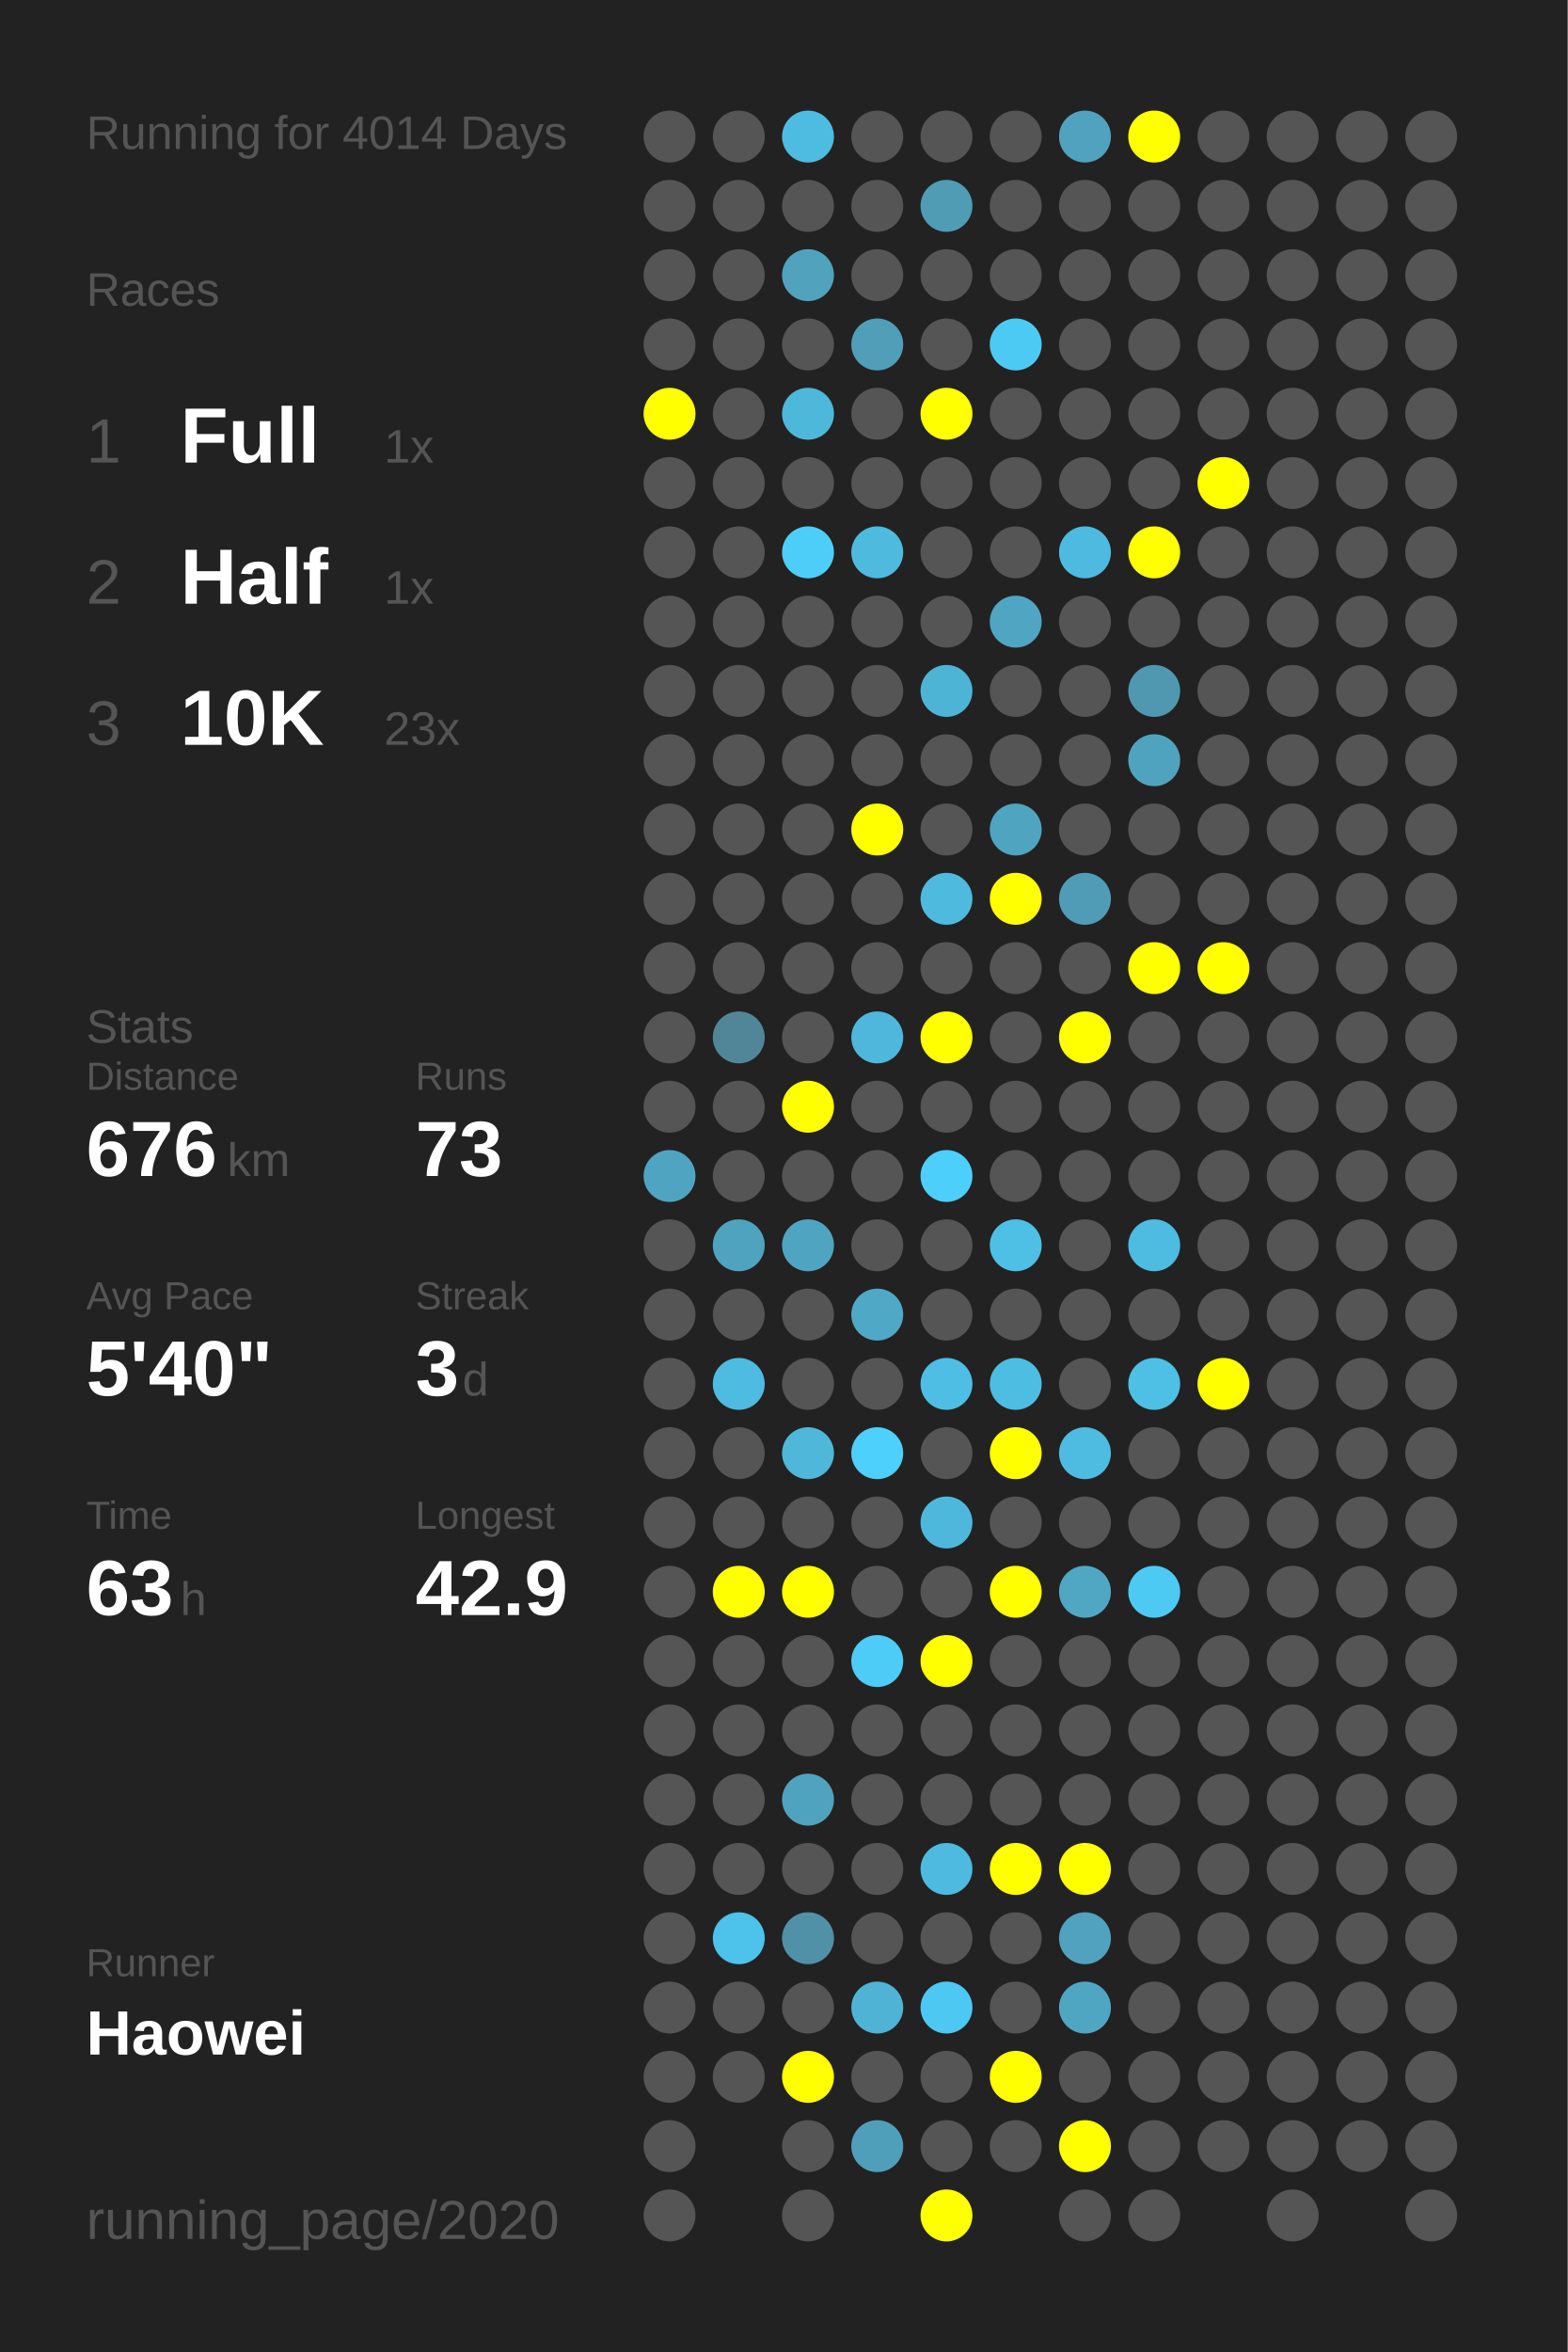
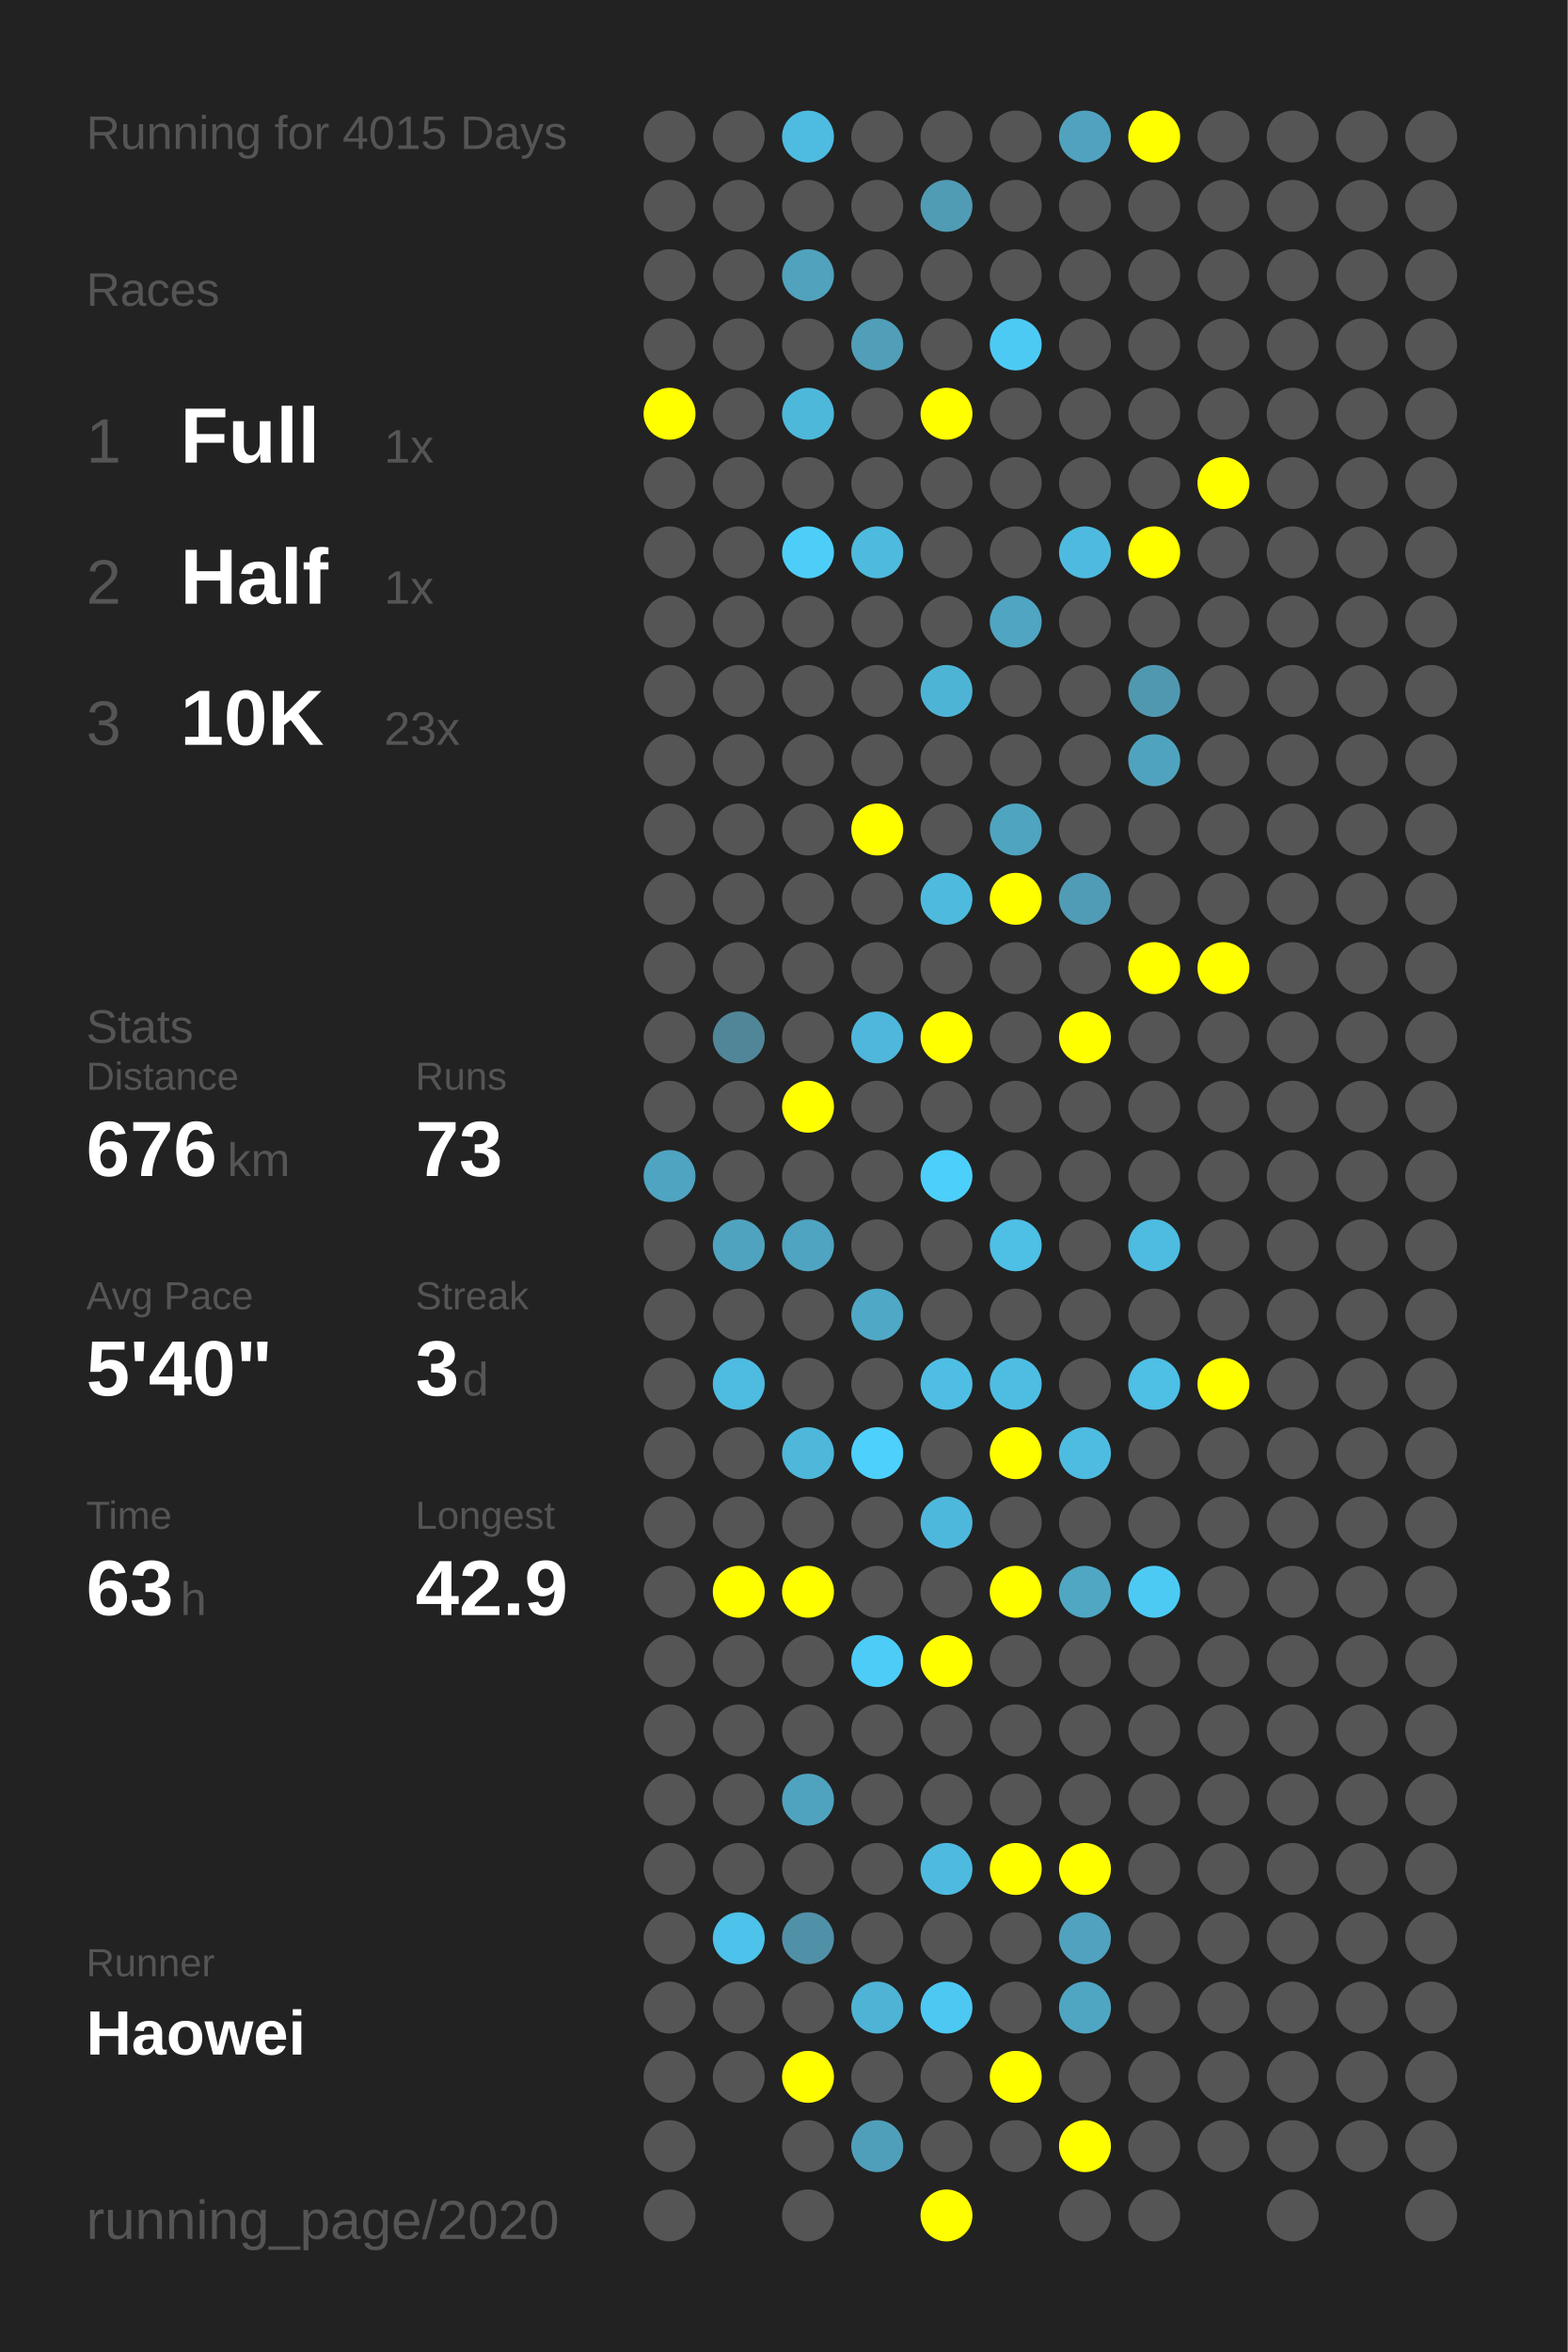
<svg xmlns="http://www.w3.org/2000/svg" baseProfile="full" height="300mm" version="1.1" viewBox="0,0,200,300" width="200mm">
  <defs />
  <rect fill="#222222" height="300" width="200" x="0" y="0" />
-   <text fill="#555555" style="font-size:6px; font-family:Arial;" x="11" y="19">Running for 4014 Days</text>
+   <text fill="#555555" style="font-size:6px; font-family:Arial;" x="11" y="19">Running for 4015 Days</text>
  <text fill="#555555" style="font-size:6px; font-family:Arial;" x="11" y="39">Races</text>
  <text fill="#555555" style="font-size:8px; font-family:Arial;" x="11" y="59">1</text>
  <text fill="#FFFFFF" style="font-size:10px; font-family:Arial; font-weight:bold;" x="23" y="59">Full</text>
  <text fill="#555555" style="font-size:6px; font-family:Arial;" x="49" y="59">1x</text>
  <text fill="#555555" style="font-size:8px; font-family:Arial;" x="11" y="77">2</text>
  <text fill="#FFFFFF" style="font-size:10px; font-family:Arial; font-weight:bold;" x="23" y="77">Half</text>
  <text fill="#555555" style="font-size:6px; font-family:Arial;" x="49" y="77">1x</text>
  <text fill="#555555" style="font-size:8px; font-family:Arial;" x="11" y="95">3</text>
  <text fill="#FFFFFF" style="font-size:10px; font-family:Arial; font-weight:bold;" x="23" y="95">10K</text>
  <text fill="#555555" style="font-size:6px; font-family:Arial;" x="49" y="95">23x</text>
  <text fill="#555555" style="font-size:6px; font-family:Arial;" x="11" y="133">Stats</text>
  <text fill="#555555" style="font-size:5px; font-family:Arial;" x="11" y="139">Distance</text>
  <text fill="#FFFFFF" style="font-size:10px; font-family:Arial; font-weight:bold;" x="11" y="150">676</text>
  <text fill="#555555" style="font-size:6px; font-family:Arial;" x="29" y="150">km</text>
  <text fill="#555555" style="font-size:5px; font-family:Arial;" x="53" y="139">Runs</text>
  <text fill="#FFFFFF" style="font-size:10px; font-family:Arial; font-weight:bold;" x="53" y="150">73</text>
  <text fill="#555555" style="font-size:5px; font-family:Arial;" x="11" y="167">Avg Pace</text>
  <text fill="#FFFFFF" style="font-size:10px; font-family:Arial; font-weight:bold;" x="11" y="178">5'40"</text>
  <text fill="#555555" style="font-size:5px; font-family:Arial;" x="53" y="167">Streak</text>
  <text fill="#FFFFFF" style="font-size:10px; font-family:Arial; font-weight:bold;" x="53" y="178">3</text>
  <text fill="#555555" style="font-size:6px; font-family:Arial;" x="59" y="178">d</text>
  <text fill="#555555" style="font-size:5px; font-family:Arial;" x="11" y="195">Time</text>
  <text fill="#FFFFFF" style="font-size:10px; font-family:Arial; font-weight:bold;" x="11" y="206">63</text>
  <text fill="#555555" style="font-size:6px; font-family:Arial;" x="23" y="206">h</text>
  <text fill="#555555" style="font-size:5px; font-family:Arial;" x="53" y="195">Longest</text>
  <text fill="#FFFFFF" style="font-size:10px; font-family:Arial; font-weight:bold;" x="53" y="206">42.9</text>
  <text fill="#555555" style="font-size:5px; font-family:Arial;" x="11" y="252.065">Runner</text>
  <text fill="#FFFFFF" style="font-size:8px; font-family:Arial; font-weight:bold;" x="11" y="262.065">Haowei</text>
  <text fill="#555555" style="font-size:7px; font-family:Arial;" x="11" y="285.581">running_page/2020</text>
  <circle cx="85.417" cy="17.419" fill="#555555" r="3.312" />
  <circle cx="85.417" cy="26.258" fill="#555555" r="3.312" />
  <circle cx="85.417" cy="35.097" fill="#555555" r="3.312" />
  <circle cx="85.417" cy="43.935" fill="#555555" r="3.312" />
  <circle cx="85.417" cy="52.774" fill="#FFFF00" r="3.312" />
  <circle cx="85.417" cy="61.613" fill="#555555" r="3.312" />
  <circle cx="85.417" cy="70.452" fill="#555555" r="3.312" />
  <circle cx="85.417" cy="79.29" fill="#555555" r="3.312" />
  <circle cx="85.417" cy="88.129" fill="#555555" r="3.312" />
  <circle cx="85.417" cy="96.968" fill="#555555" r="3.312" />
  <circle cx="85.417" cy="105.806" fill="#555555" r="3.312" />
  <circle cx="85.417" cy="114.645" fill="#555555" r="3.312" />
  <circle cx="85.417" cy="123.484" fill="#555555" r="3.312" />
  <circle cx="85.417" cy="132.323" fill="#555555" r="3.312" />
  <circle cx="85.417" cy="141.161" fill="#555555" r="3.312" />
  <circle cx="85.417" cy="150" fill="#4fa4c1" r="3.312" />
  <circle cx="85.417" cy="158.839" fill="#555555" r="3.312" />
  <circle cx="85.417" cy="167.677" fill="#555555" r="3.312" />
  <circle cx="85.417" cy="176.516" fill="#555555" r="3.312" />
  <circle cx="85.417" cy="185.355" fill="#555555" r="3.312" />
  <circle cx="85.417" cy="194.194" fill="#555555" r="3.312" />
  <circle cx="85.417" cy="203.032" fill="#555555" r="3.312" />
  <circle cx="85.417" cy="211.871" fill="#555555" r="3.312" />
  <circle cx="85.417" cy="220.71" fill="#555555" r="3.312" />
  <circle cx="85.417" cy="229.548" fill="#555555" r="3.312" />
  <circle cx="85.417" cy="238.387" fill="#555555" r="3.312" />
  <circle cx="85.417" cy="247.226" fill="#555555" r="3.312" />
  <circle cx="85.417" cy="256.065" fill="#555555" r="3.312" />
  <circle cx="85.417" cy="264.903" fill="#555555" r="3.312" />
  <circle cx="85.417" cy="273.742" fill="#555555" r="3.312" />
  <circle cx="85.417" cy="282.581" fill="#555555" r="3.312" />
  <circle cx="94.25" cy="17.419" fill="#555555" r="3.312" />
  <circle cx="94.25" cy="26.258" fill="#555555" r="3.312" />
  <circle cx="94.25" cy="35.097" fill="#555555" r="3.312" />
  <circle cx="94.25" cy="43.935" fill="#555555" r="3.312" />
  <circle cx="94.25" cy="52.774" fill="#555555" r="3.312" />
  <circle cx="94.25" cy="61.613" fill="#555555" r="3.312" />
  <circle cx="94.25" cy="70.452" fill="#555555" r="3.312" />
  <circle cx="94.25" cy="79.29" fill="#555555" r="3.312" />
  <circle cx="94.25" cy="88.129" fill="#555555" r="3.312" />
  <circle cx="94.25" cy="96.968" fill="#555555" r="3.312" />
  <circle cx="94.25" cy="105.806" fill="#555555" r="3.312" />
  <circle cx="94.25" cy="114.645" fill="#555555" r="3.312" />
  <circle cx="94.25" cy="123.484" fill="#555555" r="3.312" />
  <circle cx="94.25" cy="132.323" fill="#518698" r="3.312" />
  <circle cx="94.25" cy="141.161" fill="#555555" r="3.312" />
  <circle cx="94.25" cy="150" fill="#555555" r="3.312" />
  <circle cx="94.25" cy="158.839" fill="#50a3bf" r="3.312" />
  <circle cx="94.25" cy="167.677" fill="#555555" r="3.312" />
  <circle cx="94.25" cy="176.516" fill="#4ebbe0" r="3.312" />
  <circle cx="94.25" cy="185.355" fill="#555555" r="3.312" />
  <circle cx="94.25" cy="194.194" fill="#555555" r="3.312" />
  <circle cx="94.25" cy="203.032" fill="#FFFF00" r="3.312" />
  <circle cx="94.25" cy="211.871" fill="#555555" r="3.312" />
  <circle cx="94.25" cy="220.71" fill="#555555" r="3.312" />
  <circle cx="94.25" cy="229.548" fill="#555555" r="3.312" />
  <circle cx="94.25" cy="238.387" fill="#555555" r="3.312" />
  <circle cx="94.25" cy="247.226" fill="#4dc2ea" r="3.312" />
  <circle cx="94.25" cy="256.065" fill="#555555" r="3.312" />
  <circle cx="94.25" cy="264.903" fill="#555555" r="3.312" />
  <circle cx="103.083" cy="17.419" fill="#4ebbe1" r="3.312" />
  <circle cx="103.083" cy="26.258" fill="#555555" r="3.312" />
  <circle cx="103.083" cy="35.097" fill="#50a2bd" r="3.312" />
  <circle cx="103.083" cy="43.935" fill="#555555" r="3.312" />
  <circle cx="103.083" cy="52.774" fill="#4eb8db" r="3.312" />
  <circle cx="103.083" cy="61.613" fill="#555555" r="3.312" />
  <circle cx="103.083" cy="70.452" fill="#4dcef9" r="3.312" />
  <circle cx="103.083" cy="79.29" fill="#555555" r="3.312" />
  <circle cx="103.083" cy="88.129" fill="#555555" r="3.312" />
  <circle cx="103.083" cy="96.968" fill="#555555" r="3.312" />
  <circle cx="103.083" cy="105.806" fill="#555555" r="3.312" />
  <circle cx="103.083" cy="114.645" fill="#555555" r="3.312" />
  <circle cx="103.083" cy="123.484" fill="#555555" r="3.312" />
  <circle cx="103.083" cy="132.323" fill="#555555" r="3.312" />
  <circle cx="103.083" cy="141.161" fill="#FFFF00" r="3.312" />
  <circle cx="103.083" cy="150" fill="#555555" r="3.312" />
  <circle cx="103.083" cy="158.839" fill="#4fa4c1" r="3.312" />
  <circle cx="103.083" cy="167.677" fill="#555555" r="3.312" />
  <circle cx="103.083" cy="176.516" fill="#555555" r="3.312" />
  <circle cx="103.083" cy="185.355" fill="#4eb7da" r="3.312" />
  <circle cx="103.083" cy="194.194" fill="#555555" r="3.312" />
  <circle cx="103.083" cy="203.032" fill="#FFFF00" r="3.312" />
  <circle cx="103.083" cy="211.871" fill="#555555" r="3.312" />
  <circle cx="103.083" cy="220.71" fill="#555555" r="3.312" />
  <circle cx="103.083" cy="229.548" fill="#4fa3bf" r="3.312" />
  <circle cx="103.083" cy="238.387" fill="#555555" r="3.312" />
  <circle cx="103.083" cy="247.226" fill="#5191a7" r="3.312" />
  <circle cx="103.083" cy="256.065" fill="#555555" r="3.312" />
  <circle cx="103.083" cy="264.903" fill="#FFFF00" r="3.312" />
  <circle cx="103.083" cy="273.742" fill="#555555" r="3.312" />
  <circle cx="103.083" cy="282.581" fill="#555555" r="3.312" />
  <circle cx="111.917" cy="17.419" fill="#555555" r="3.312" />
  <circle cx="111.917" cy="26.258" fill="#555555" r="3.312" />
  <circle cx="111.917" cy="35.097" fill="#555555" r="3.312" />
  <circle cx="111.917" cy="43.935" fill="#509eb8" r="3.312" />
  <circle cx="111.917" cy="52.774" fill="#555555" r="3.312" />
  <circle cx="111.917" cy="61.613" fill="#555555" r="3.312" />
  <circle cx="111.917" cy="70.452" fill="#4ebade" r="3.312" />
  <circle cx="111.917" cy="79.29" fill="#555555" r="3.312" />
  <circle cx="111.917" cy="88.129" fill="#555555" r="3.312" />
  <circle cx="111.917" cy="96.968" fill="#555555" r="3.312" />
  <circle cx="111.917" cy="105.806" fill="#FFFF00" r="3.312" />
  <circle cx="111.917" cy="114.645" fill="#555555" r="3.312" />
  <circle cx="111.917" cy="123.484" fill="#555555" r="3.312" />
  <circle cx="111.917" cy="132.323" fill="#4eb7db" r="3.312" />
  <circle cx="111.917" cy="141.161" fill="#555555" r="3.312" />
  <circle cx="111.917" cy="150" fill="#555555" r="3.312" />
  <circle cx="111.917" cy="158.839" fill="#555555" r="3.312" />
  <circle cx="111.917" cy="167.677" fill="#4fa8c5" r="3.312" />
  <circle cx="111.917" cy="176.516" fill="#555555" r="3.312" />
  <circle cx="111.917" cy="185.355" fill="#4dd0fc" r="3.312" />
  <circle cx="111.917" cy="194.194" fill="#555555" r="3.312" />
  <circle cx="111.917" cy="203.032" fill="#555555" r="3.312" />
  <circle cx="111.917" cy="211.871" fill="#4dccf7" r="3.312" />
  <circle cx="111.917" cy="220.71" fill="#555555" r="3.312" />
  <circle cx="111.917" cy="229.548" fill="#555555" r="3.312" />
  <circle cx="111.917" cy="238.387" fill="#555555" r="3.312" />
  <circle cx="111.917" cy="247.226" fill="#555555" r="3.312" />
  <circle cx="111.917" cy="256.065" fill="#4eb3d5" r="3.312" />
  <circle cx="111.917" cy="264.903" fill="#555555" r="3.312" />
  <circle cx="111.917" cy="273.742" fill="#509fba" r="3.312" />
  <circle cx="120.75" cy="17.419" fill="#555555" r="3.312" />
  <circle cx="120.75" cy="26.258" fill="#509cb5" r="3.312" />
  <circle cx="120.75" cy="35.097" fill="#555555" r="3.312" />
  <circle cx="120.75" cy="43.935" fill="#555555" r="3.312" />
  <circle cx="120.75" cy="52.774" fill="#FFFF00" r="3.312" />
  <circle cx="120.75" cy="61.613" fill="#555555" r="3.312" />
  <circle cx="120.75" cy="70.452" fill="#555555" r="3.312" />
  <circle cx="120.75" cy="79.29" fill="#555555" r="3.312" />
  <circle cx="120.75" cy="88.129" fill="#4eb4d6" r="3.312" />
  <circle cx="120.75" cy="96.968" fill="#555555" r="3.312" />
  <circle cx="120.75" cy="105.806" fill="#555555" r="3.312" />
  <circle cx="120.75" cy="114.645" fill="#4ebade" r="3.312" />
  <circle cx="120.75" cy="123.484" fill="#555555" r="3.312" />
  <circle cx="120.75" cy="132.323" fill="#FFFF00" r="3.312" />
  <circle cx="120.75" cy="141.161" fill="#555555" r="3.312" />
  <circle cx="120.75" cy="150" fill="#4dcffb" r="3.312" />
  <circle cx="120.75" cy="158.839" fill="#555555" r="3.312" />
  <circle cx="120.75" cy="167.677" fill="#555555" r="3.312" />
  <circle cx="120.75" cy="176.516" fill="#4ebee4" r="3.312" />
  <circle cx="120.75" cy="185.355" fill="#555555" r="3.312" />
  <circle cx="120.75" cy="194.194" fill="#4eb8dc" r="3.312" />
  <circle cx="120.75" cy="203.032" fill="#555555" r="3.312" />
  <circle cx="120.75" cy="211.871" fill="#FFFF00" r="3.312" />
  <circle cx="120.75" cy="220.71" fill="#555555" r="3.312" />
  <circle cx="120.75" cy="229.548" fill="#555555" r="3.312" />
  <circle cx="120.75" cy="238.387" fill="#4ebadf" r="3.312" />
  <circle cx="120.75" cy="247.226" fill="#555555" r="3.312" />
  <circle cx="120.75" cy="256.065" fill="#4dc8f2" r="3.312" />
  <circle cx="120.75" cy="264.903" fill="#555555" r="3.312" />
  <circle cx="120.75" cy="273.742" fill="#555555" r="3.312" />
  <circle cx="120.75" cy="282.581" fill="#FFFF00" r="3.312" />
  <circle cx="129.583" cy="17.419" fill="#555555" r="3.312" />
  <circle cx="129.583" cy="26.258" fill="#555555" r="3.312" />
  <circle cx="129.583" cy="35.097" fill="#555555" r="3.312" />
  <circle cx="129.583" cy="43.935" fill="#4dcaf4" r="3.312" />
  <circle cx="129.583" cy="52.774" fill="#555555" r="3.312" />
  <circle cx="129.583" cy="61.613" fill="#555555" r="3.312" />
  <circle cx="129.583" cy="70.452" fill="#555555" r="3.312" />
  <circle cx="129.583" cy="79.29" fill="#4fa5c2" r="3.312" />
  <circle cx="129.583" cy="88.129" fill="#555555" r="3.312" />
  <circle cx="129.583" cy="96.968" fill="#555555" r="3.312" />
  <circle cx="129.583" cy="105.806" fill="#4fa4c0" r="3.312" />
  <circle cx="129.583" cy="114.645" fill="#FFFF00" r="3.312" />
  <circle cx="129.583" cy="123.484" fill="#555555" r="3.312" />
  <circle cx="129.583" cy="132.323" fill="#555555" r="3.312" />
  <circle cx="129.583" cy="141.161" fill="#555555" r="3.312" />
  <circle cx="129.583" cy="150" fill="#555555" r="3.312" />
  <circle cx="129.583" cy="158.839" fill="#4ebfe5" r="3.312" />
  <circle cx="129.583" cy="167.677" fill="#555555" r="3.312" />
  <circle cx="129.583" cy="176.516" fill="#4ebde2" r="3.312" />
  <circle cx="129.583" cy="185.355" fill="#FFFF00" r="3.312" />
  <circle cx="129.583" cy="194.194" fill="#555555" r="3.312" />
  <circle cx="129.583" cy="203.032" fill="#FFFF00" r="3.312" />
  <circle cx="129.583" cy="211.871" fill="#555555" r="3.312" />
  <circle cx="129.583" cy="220.71" fill="#555555" r="3.312" />
  <circle cx="129.583" cy="229.548" fill="#555555" r="3.312" />
  <circle cx="129.583" cy="238.387" fill="#FFFF00" r="3.312" />
  <circle cx="129.583" cy="247.226" fill="#555555" r="3.312" />
  <circle cx="129.583" cy="256.065" fill="#555555" r="3.312" />
  <circle cx="129.583" cy="264.903" fill="#FFFF00" r="3.312" />
  <circle cx="129.583" cy="273.742" fill="#555555" r="3.312" />
  <circle cx="138.417" cy="17.419" fill="#50a2be" r="3.312" />
  <circle cx="138.417" cy="26.258" fill="#555555" r="3.312" />
  <circle cx="138.417" cy="35.097" fill="#555555" r="3.312" />
  <circle cx="138.417" cy="43.935" fill="#555555" r="3.312" />
  <circle cx="138.417" cy="52.774" fill="#555555" r="3.312" />
  <circle cx="138.417" cy="61.613" fill="#555555" r="3.312" />
  <circle cx="138.417" cy="70.452" fill="#4ebadf" r="3.312" />
  <circle cx="138.417" cy="79.29" fill="#555555" r="3.312" />
  <circle cx="138.417" cy="88.129" fill="#555555" r="3.312" />
  <circle cx="138.417" cy="96.968" fill="#555555" r="3.312" />
  <circle cx="138.417" cy="105.806" fill="#555555" r="3.312" />
  <circle cx="138.417" cy="114.645" fill="#509cb6" r="3.312" />
  <circle cx="138.417" cy="123.484" fill="#555555" r="3.312" />
  <circle cx="138.417" cy="132.323" fill="#FFFF00" r="3.312" />
  <circle cx="138.417" cy="141.161" fill="#555555" r="3.312" />
  <circle cx="138.417" cy="150" fill="#555555" r="3.312" />
  <circle cx="138.417" cy="158.839" fill="#555555" r="3.312" />
  <circle cx="138.417" cy="167.677" fill="#555555" r="3.312" />
  <circle cx="138.417" cy="176.516" fill="#555555" r="3.312" />
  <circle cx="138.417" cy="185.355" fill="#4ebbe0" r="3.312" />
  <circle cx="138.417" cy="194.194" fill="#555555" r="3.312" />
  <circle cx="138.417" cy="203.032" fill="#4fa7c4" r="3.312" />
  <circle cx="138.417" cy="211.871" fill="#555555" r="3.312" />
  <circle cx="138.417" cy="220.71" fill="#555555" r="3.312" />
  <circle cx="138.417" cy="229.548" fill="#555555" r="3.312" />
  <circle cx="138.417" cy="238.387" fill="#FFFF00" r="3.312" />
  <circle cx="138.417" cy="247.226" fill="#50a2be" r="3.312" />
  <circle cx="138.417" cy="256.065" fill="#4fa6c3" r="3.312" />
  <circle cx="138.417" cy="264.903" fill="#555555" r="3.312" />
  <circle cx="138.417" cy="273.742" fill="#FFFF00" r="3.312" />
  <circle cx="138.417" cy="282.581" fill="#555555" r="3.312" />
  <circle cx="147.25" cy="17.419" fill="#FFFF00" r="3.312" />
  <circle cx="147.25" cy="26.258" fill="#555555" r="3.312" />
  <circle cx="147.25" cy="35.097" fill="#555555" r="3.312" />
  <circle cx="147.25" cy="43.935" fill="#555555" r="3.312" />
  <circle cx="147.25" cy="52.774" fill="#555555" r="3.312" />
  <circle cx="147.25" cy="61.613" fill="#555555" r="3.312" />
  <circle cx="147.25" cy="70.452" fill="#FFFF00" r="3.312" />
  <circle cx="147.25" cy="79.29" fill="#555555" r="3.312" />
  <circle cx="147.25" cy="88.129" fill="#5098b0" r="3.312" />
  <circle cx="147.25" cy="96.968" fill="#50a3bf" r="3.312" />
  <circle cx="147.25" cy="105.806" fill="#555555" r="3.312" />
  <circle cx="147.25" cy="114.645" fill="#555555" r="3.312" />
  <circle cx="147.25" cy="123.484" fill="#FFFF00" r="3.312" />
  <circle cx="147.25" cy="132.323" fill="#555555" r="3.312" />
  <circle cx="147.25" cy="141.161" fill="#555555" r="3.312" />
  <circle cx="147.25" cy="150" fill="#555555" r="3.312" />
  <circle cx="147.25" cy="158.839" fill="#4ebbe0" r="3.312" />
  <circle cx="147.25" cy="167.677" fill="#555555" r="3.312" />
  <circle cx="147.25" cy="176.516" fill="#4ebfe5" r="3.312" />
  <circle cx="147.25" cy="185.355" fill="#555555" r="3.312" />
  <circle cx="147.25" cy="194.194" fill="#555555" r="3.312" />
  <circle cx="147.25" cy="203.032" fill="#4dcaf4" r="3.312" />
  <circle cx="147.25" cy="211.871" fill="#555555" r="3.312" />
  <circle cx="147.25" cy="220.71" fill="#555555" r="3.312" />
  <circle cx="147.25" cy="229.548" fill="#555555" r="3.312" />
  <circle cx="147.25" cy="238.387" fill="#555555" r="3.312" />
  <circle cx="147.25" cy="247.226" fill="#555555" r="3.312" />
  <circle cx="147.25" cy="256.065" fill="#555555" r="3.312" />
  <circle cx="147.25" cy="264.903" fill="#555555" r="3.312" />
  <circle cx="147.25" cy="273.742" fill="#555555" r="3.312" />
  <circle cx="147.25" cy="282.581" fill="#555555" r="3.312" />
  <circle cx="156.083" cy="17.419" fill="#555555" r="3.312" />
  <circle cx="156.083" cy="26.258" fill="#555555" r="3.312" />
  <circle cx="156.083" cy="35.097" fill="#555555" r="3.312" />
  <circle cx="156.083" cy="43.935" fill="#555555" r="3.312" />
  <circle cx="156.083" cy="52.774" fill="#555555" r="3.312" />
  <circle cx="156.083" cy="61.613" fill="#FFFF00" r="3.312" />
  <circle cx="156.083" cy="70.452" fill="#555555" r="3.312" />
  <circle cx="156.083" cy="79.29" fill="#555555" r="3.312" />
  <circle cx="156.083" cy="88.129" fill="#555555" r="3.312" />
  <circle cx="156.083" cy="96.968" fill="#555555" r="3.312" />
  <circle cx="156.083" cy="105.806" fill="#555555" r="3.312" />
  <circle cx="156.083" cy="114.645" fill="#555555" r="3.312" />
  <circle cx="156.083" cy="123.484" fill="#FFFF00" r="3.312" />
  <circle cx="156.083" cy="132.323" fill="#555555" r="3.312" />
  <circle cx="156.083" cy="141.161" fill="#555555" r="3.312" />
  <circle cx="156.083" cy="150" fill="#555555" r="3.312" />
  <circle cx="156.083" cy="158.839" fill="#555555" r="3.312" />
  <circle cx="156.083" cy="167.677" fill="#555555" r="3.312" />
  <circle cx="156.083" cy="176.516" fill="#FFFF00" r="3.312" />
  <circle cx="156.083" cy="185.355" fill="#555555" r="3.312" />
  <circle cx="156.083" cy="194.194" fill="#555555" r="3.312" />
  <circle cx="156.083" cy="203.032" fill="#555555" r="3.312" />
  <circle cx="156.083" cy="211.871" fill="#555555" r="3.312" />
  <circle cx="156.083" cy="220.71" fill="#555555" r="3.312" />
  <circle cx="156.083" cy="229.548" fill="#555555" r="3.312" />
  <circle cx="156.083" cy="238.387" fill="#555555" r="3.312" />
  <circle cx="156.083" cy="247.226" fill="#555555" r="3.312" />
  <circle cx="156.083" cy="256.065" fill="#555555" r="3.312" />
  <circle cx="156.083" cy="264.903" fill="#555555" r="3.312" />
  <circle cx="156.083" cy="273.742" fill="#555555" r="3.312" />
  <circle cx="164.917" cy="17.419" fill="#555555" r="3.312" />
  <circle cx="164.917" cy="26.258" fill="#555555" r="3.312" />
  <circle cx="164.917" cy="35.097" fill="#555555" r="3.312" />
  <circle cx="164.917" cy="43.935" fill="#555555" r="3.312" />
  <circle cx="164.917" cy="52.774" fill="#555555" r="3.312" />
  <circle cx="164.917" cy="61.613" fill="#555555" r="3.312" />
  <circle cx="164.917" cy="70.452" fill="#555555" r="3.312" />
  <circle cx="164.917" cy="79.29" fill="#555555" r="3.312" />
  <circle cx="164.917" cy="88.129" fill="#555555" r="3.312" />
  <circle cx="164.917" cy="96.968" fill="#555555" r="3.312" />
  <circle cx="164.917" cy="105.806" fill="#555555" r="3.312" />
  <circle cx="164.917" cy="114.645" fill="#555555" r="3.312" />
  <circle cx="164.917" cy="123.484" fill="#555555" r="3.312" />
  <circle cx="164.917" cy="132.323" fill="#555555" r="3.312" />
  <circle cx="164.917" cy="141.161" fill="#555555" r="3.312" />
  <circle cx="164.917" cy="150" fill="#555555" r="3.312" />
  <circle cx="164.917" cy="158.839" fill="#555555" r="3.312" />
  <circle cx="164.917" cy="167.677" fill="#555555" r="3.312" />
  <circle cx="164.917" cy="176.516" fill="#555555" r="3.312" />
  <circle cx="164.917" cy="185.355" fill="#555555" r="3.312" />
  <circle cx="164.917" cy="194.194" fill="#555555" r="3.312" />
  <circle cx="164.917" cy="203.032" fill="#555555" r="3.312" />
  <circle cx="164.917" cy="211.871" fill="#555555" r="3.312" />
  <circle cx="164.917" cy="220.71" fill="#555555" r="3.312" />
  <circle cx="164.917" cy="229.548" fill="#555555" r="3.312" />
  <circle cx="164.917" cy="238.387" fill="#555555" r="3.312" />
  <circle cx="164.917" cy="247.226" fill="#555555" r="3.312" />
  <circle cx="164.917" cy="256.065" fill="#555555" r="3.312" />
  <circle cx="164.917" cy="264.903" fill="#555555" r="3.312" />
  <circle cx="164.917" cy="273.742" fill="#555555" r="3.312" />
  <circle cx="164.917" cy="282.581" fill="#555555" r="3.312" />
  <circle cx="173.75" cy="17.419" fill="#555555" r="3.312" />
  <circle cx="173.75" cy="26.258" fill="#555555" r="3.312" />
  <circle cx="173.75" cy="35.097" fill="#555555" r="3.312" />
  <circle cx="173.75" cy="43.935" fill="#555555" r="3.312" />
  <circle cx="173.75" cy="52.774" fill="#555555" r="3.312" />
  <circle cx="173.75" cy="61.613" fill="#555555" r="3.312" />
  <circle cx="173.75" cy="70.452" fill="#555555" r="3.312" />
  <circle cx="173.75" cy="79.29" fill="#555555" r="3.312" />
  <circle cx="173.75" cy="88.129" fill="#555555" r="3.312" />
  <circle cx="173.75" cy="96.968" fill="#555555" r="3.312" />
  <circle cx="173.75" cy="105.806" fill="#555555" r="3.312" />
  <circle cx="173.75" cy="114.645" fill="#555555" r="3.312" />
  <circle cx="173.75" cy="123.484" fill="#555555" r="3.312" />
  <circle cx="173.75" cy="132.323" fill="#555555" r="3.312" />
  <circle cx="173.75" cy="141.161" fill="#555555" r="3.312" />
  <circle cx="173.75" cy="150" fill="#555555" r="3.312" />
  <circle cx="173.75" cy="158.839" fill="#555555" r="3.312" />
  <circle cx="173.75" cy="167.677" fill="#555555" r="3.312" />
  <circle cx="173.75" cy="176.516" fill="#555555" r="3.312" />
  <circle cx="173.75" cy="185.355" fill="#555555" r="3.312" />
  <circle cx="173.75" cy="194.194" fill="#555555" r="3.312" />
  <circle cx="173.75" cy="203.032" fill="#555555" r="3.312" />
  <circle cx="173.75" cy="211.871" fill="#555555" r="3.312" />
  <circle cx="173.75" cy="220.71" fill="#555555" r="3.312" />
  <circle cx="173.75" cy="229.548" fill="#555555" r="3.312" />
  <circle cx="173.75" cy="238.387" fill="#555555" r="3.312" />
  <circle cx="173.75" cy="247.226" fill="#555555" r="3.312" />
  <circle cx="173.75" cy="256.065" fill="#555555" r="3.312" />
  <circle cx="173.75" cy="264.903" fill="#555555" r="3.312" />
  <circle cx="173.75" cy="273.742" fill="#555555" r="3.312" />
  <circle cx="182.583" cy="17.419" fill="#555555" r="3.312" />
  <circle cx="182.583" cy="26.258" fill="#555555" r="3.312" />
  <circle cx="182.583" cy="35.097" fill="#555555" r="3.312" />
  <circle cx="182.583" cy="43.935" fill="#555555" r="3.312" />
  <circle cx="182.583" cy="52.774" fill="#555555" r="3.312" />
  <circle cx="182.583" cy="61.613" fill="#555555" r="3.312" />
  <circle cx="182.583" cy="70.452" fill="#555555" r="3.312" />
  <circle cx="182.583" cy="79.29" fill="#555555" r="3.312" />
  <circle cx="182.583" cy="88.129" fill="#555555" r="3.312" />
  <circle cx="182.583" cy="96.968" fill="#555555" r="3.312" />
  <circle cx="182.583" cy="105.806" fill="#555555" r="3.312" />
  <circle cx="182.583" cy="114.645" fill="#555555" r="3.312" />
  <circle cx="182.583" cy="123.484" fill="#555555" r="3.312" />
  <circle cx="182.583" cy="132.323" fill="#555555" r="3.312" />
  <circle cx="182.583" cy="141.161" fill="#555555" r="3.312" />
  <circle cx="182.583" cy="150" fill="#555555" r="3.312" />
  <circle cx="182.583" cy="158.839" fill="#555555" r="3.312" />
  <circle cx="182.583" cy="167.677" fill="#555555" r="3.312" />
  <circle cx="182.583" cy="176.516" fill="#555555" r="3.312" />
  <circle cx="182.583" cy="185.355" fill="#555555" r="3.312" />
  <circle cx="182.583" cy="194.194" fill="#555555" r="3.312" />
  <circle cx="182.583" cy="203.032" fill="#555555" r="3.312" />
  <circle cx="182.583" cy="211.871" fill="#555555" r="3.312" />
  <circle cx="182.583" cy="220.71" fill="#555555" r="3.312" />
  <circle cx="182.583" cy="229.548" fill="#555555" r="3.312" />
  <circle cx="182.583" cy="238.387" fill="#555555" r="3.312" />
  <circle cx="182.583" cy="247.226" fill="#555555" r="3.312" />
  <circle cx="182.583" cy="256.065" fill="#555555" r="3.312" />
  <circle cx="182.583" cy="264.903" fill="#555555" r="3.312" />
  <circle cx="182.583" cy="273.742" fill="#555555" r="3.312" />
  <circle cx="182.583" cy="282.581" fill="#555555" r="3.312" />
</svg>
